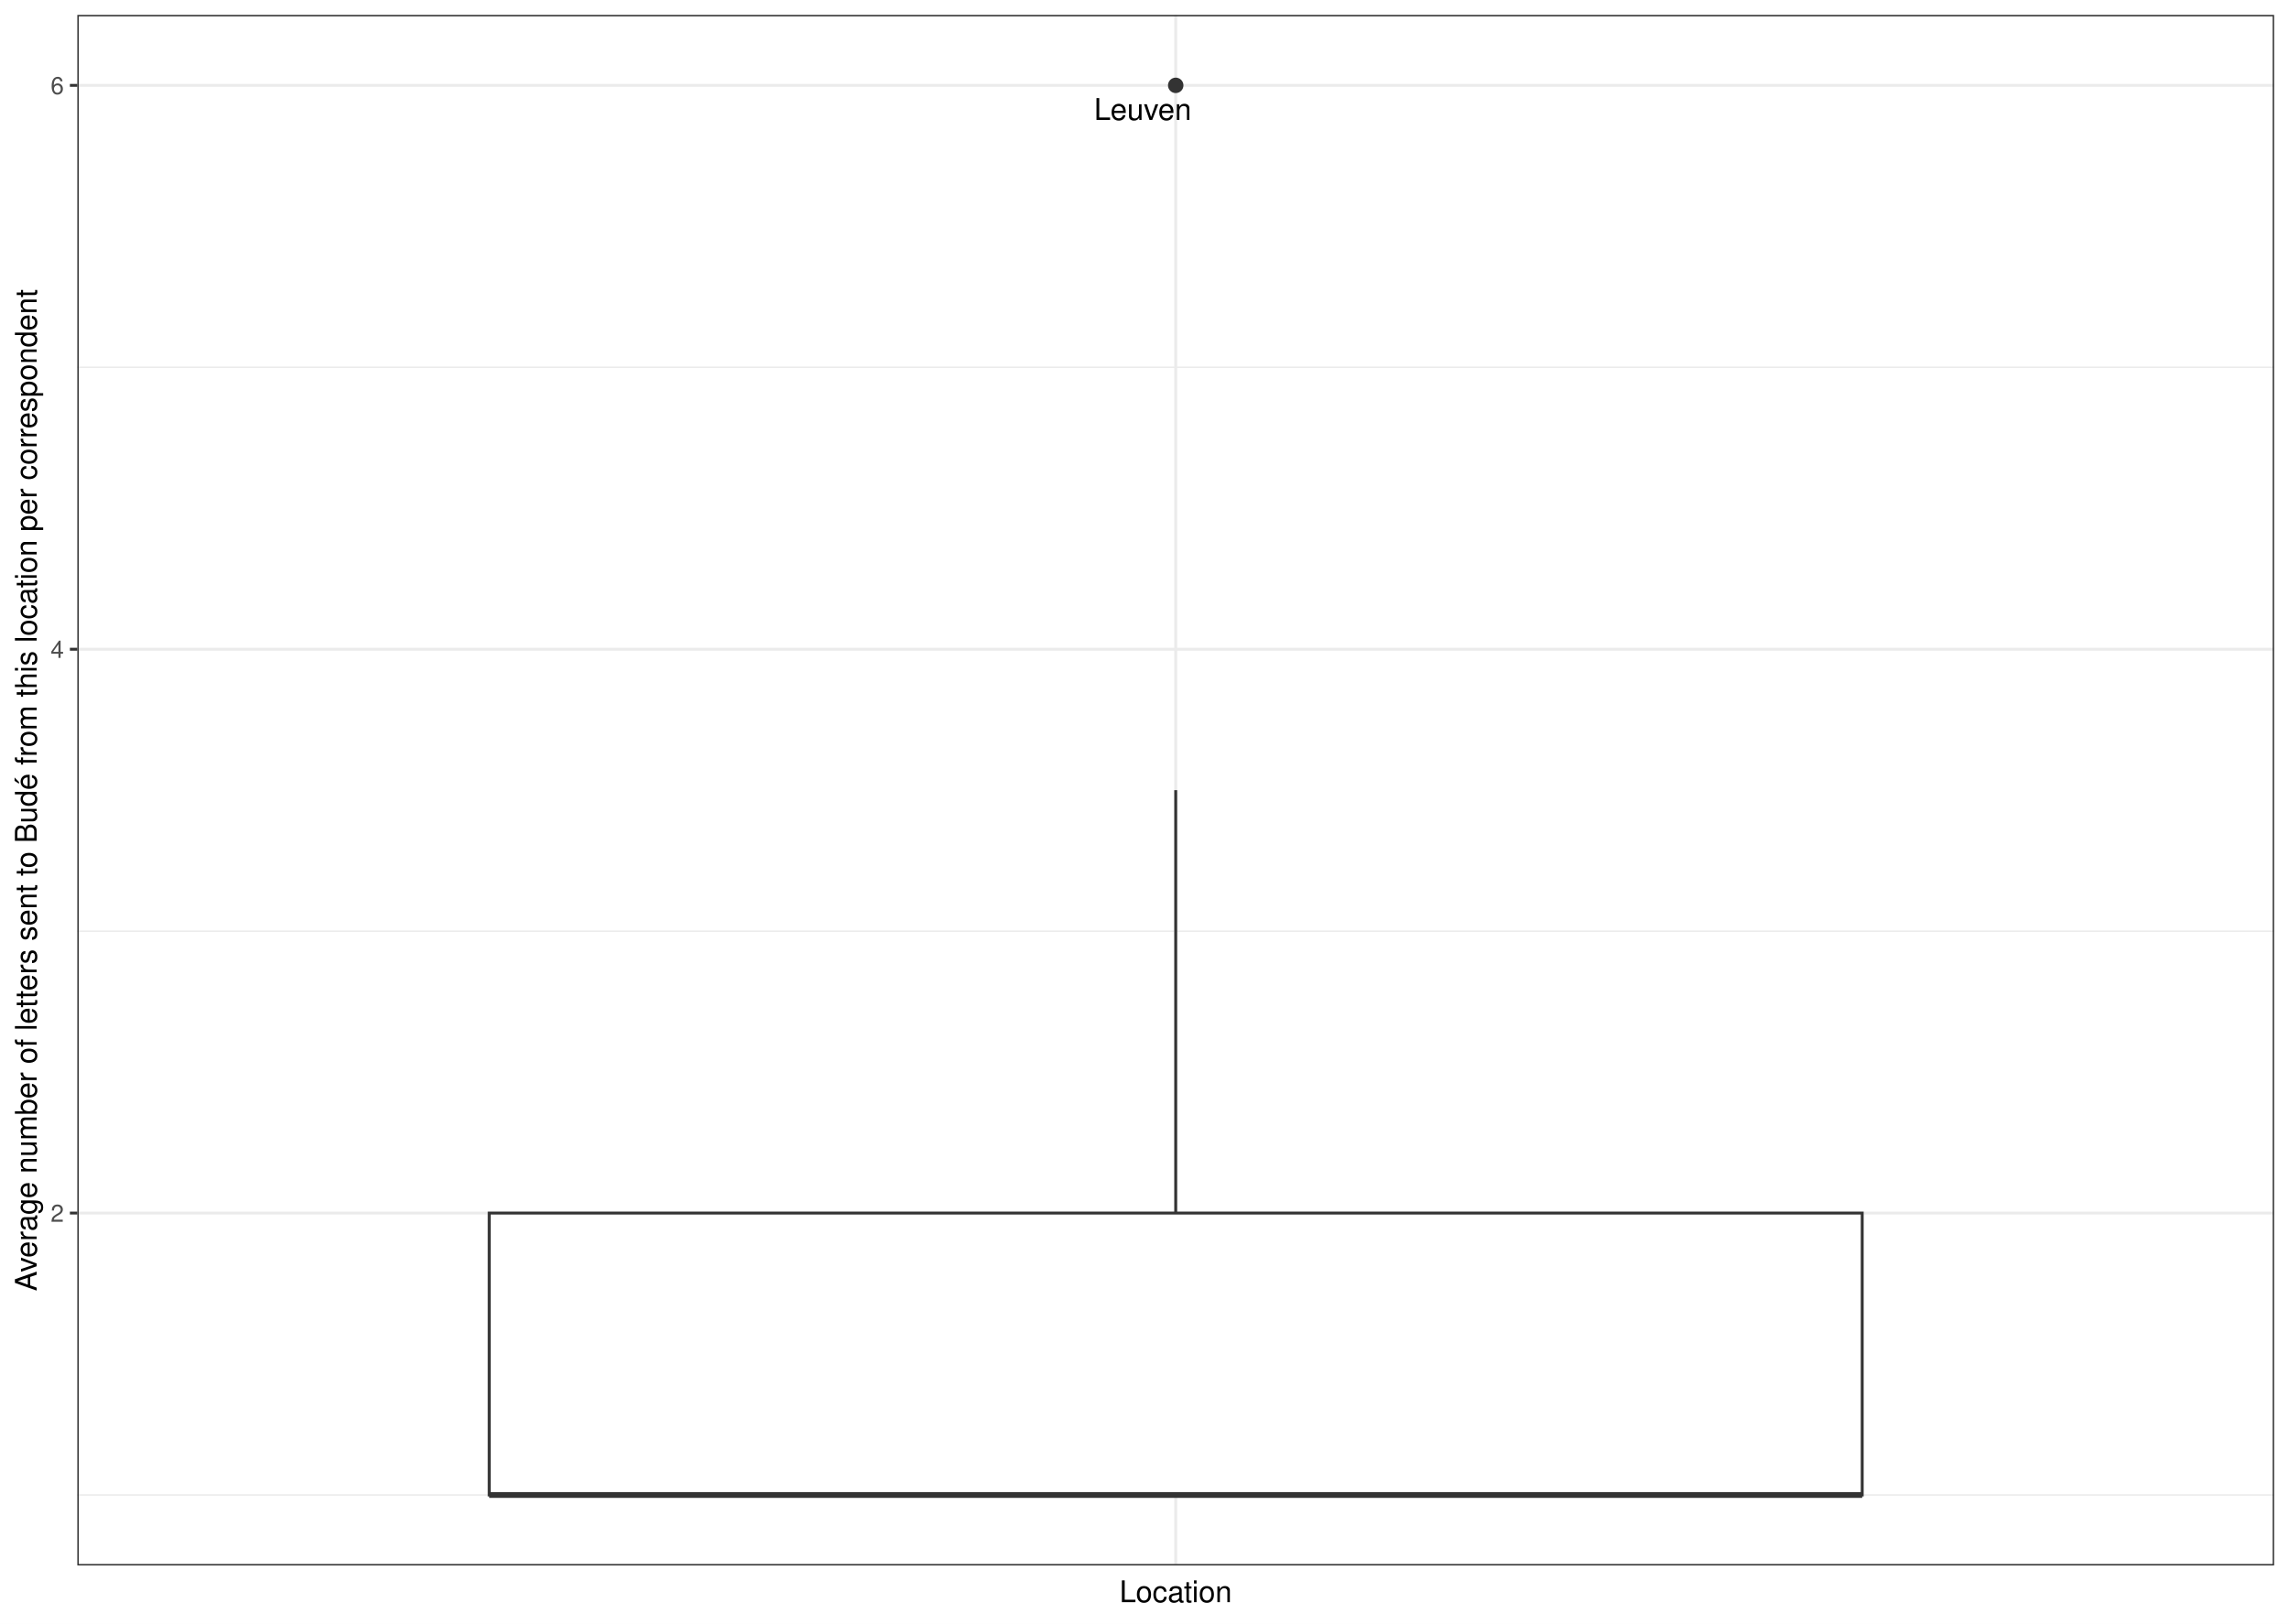
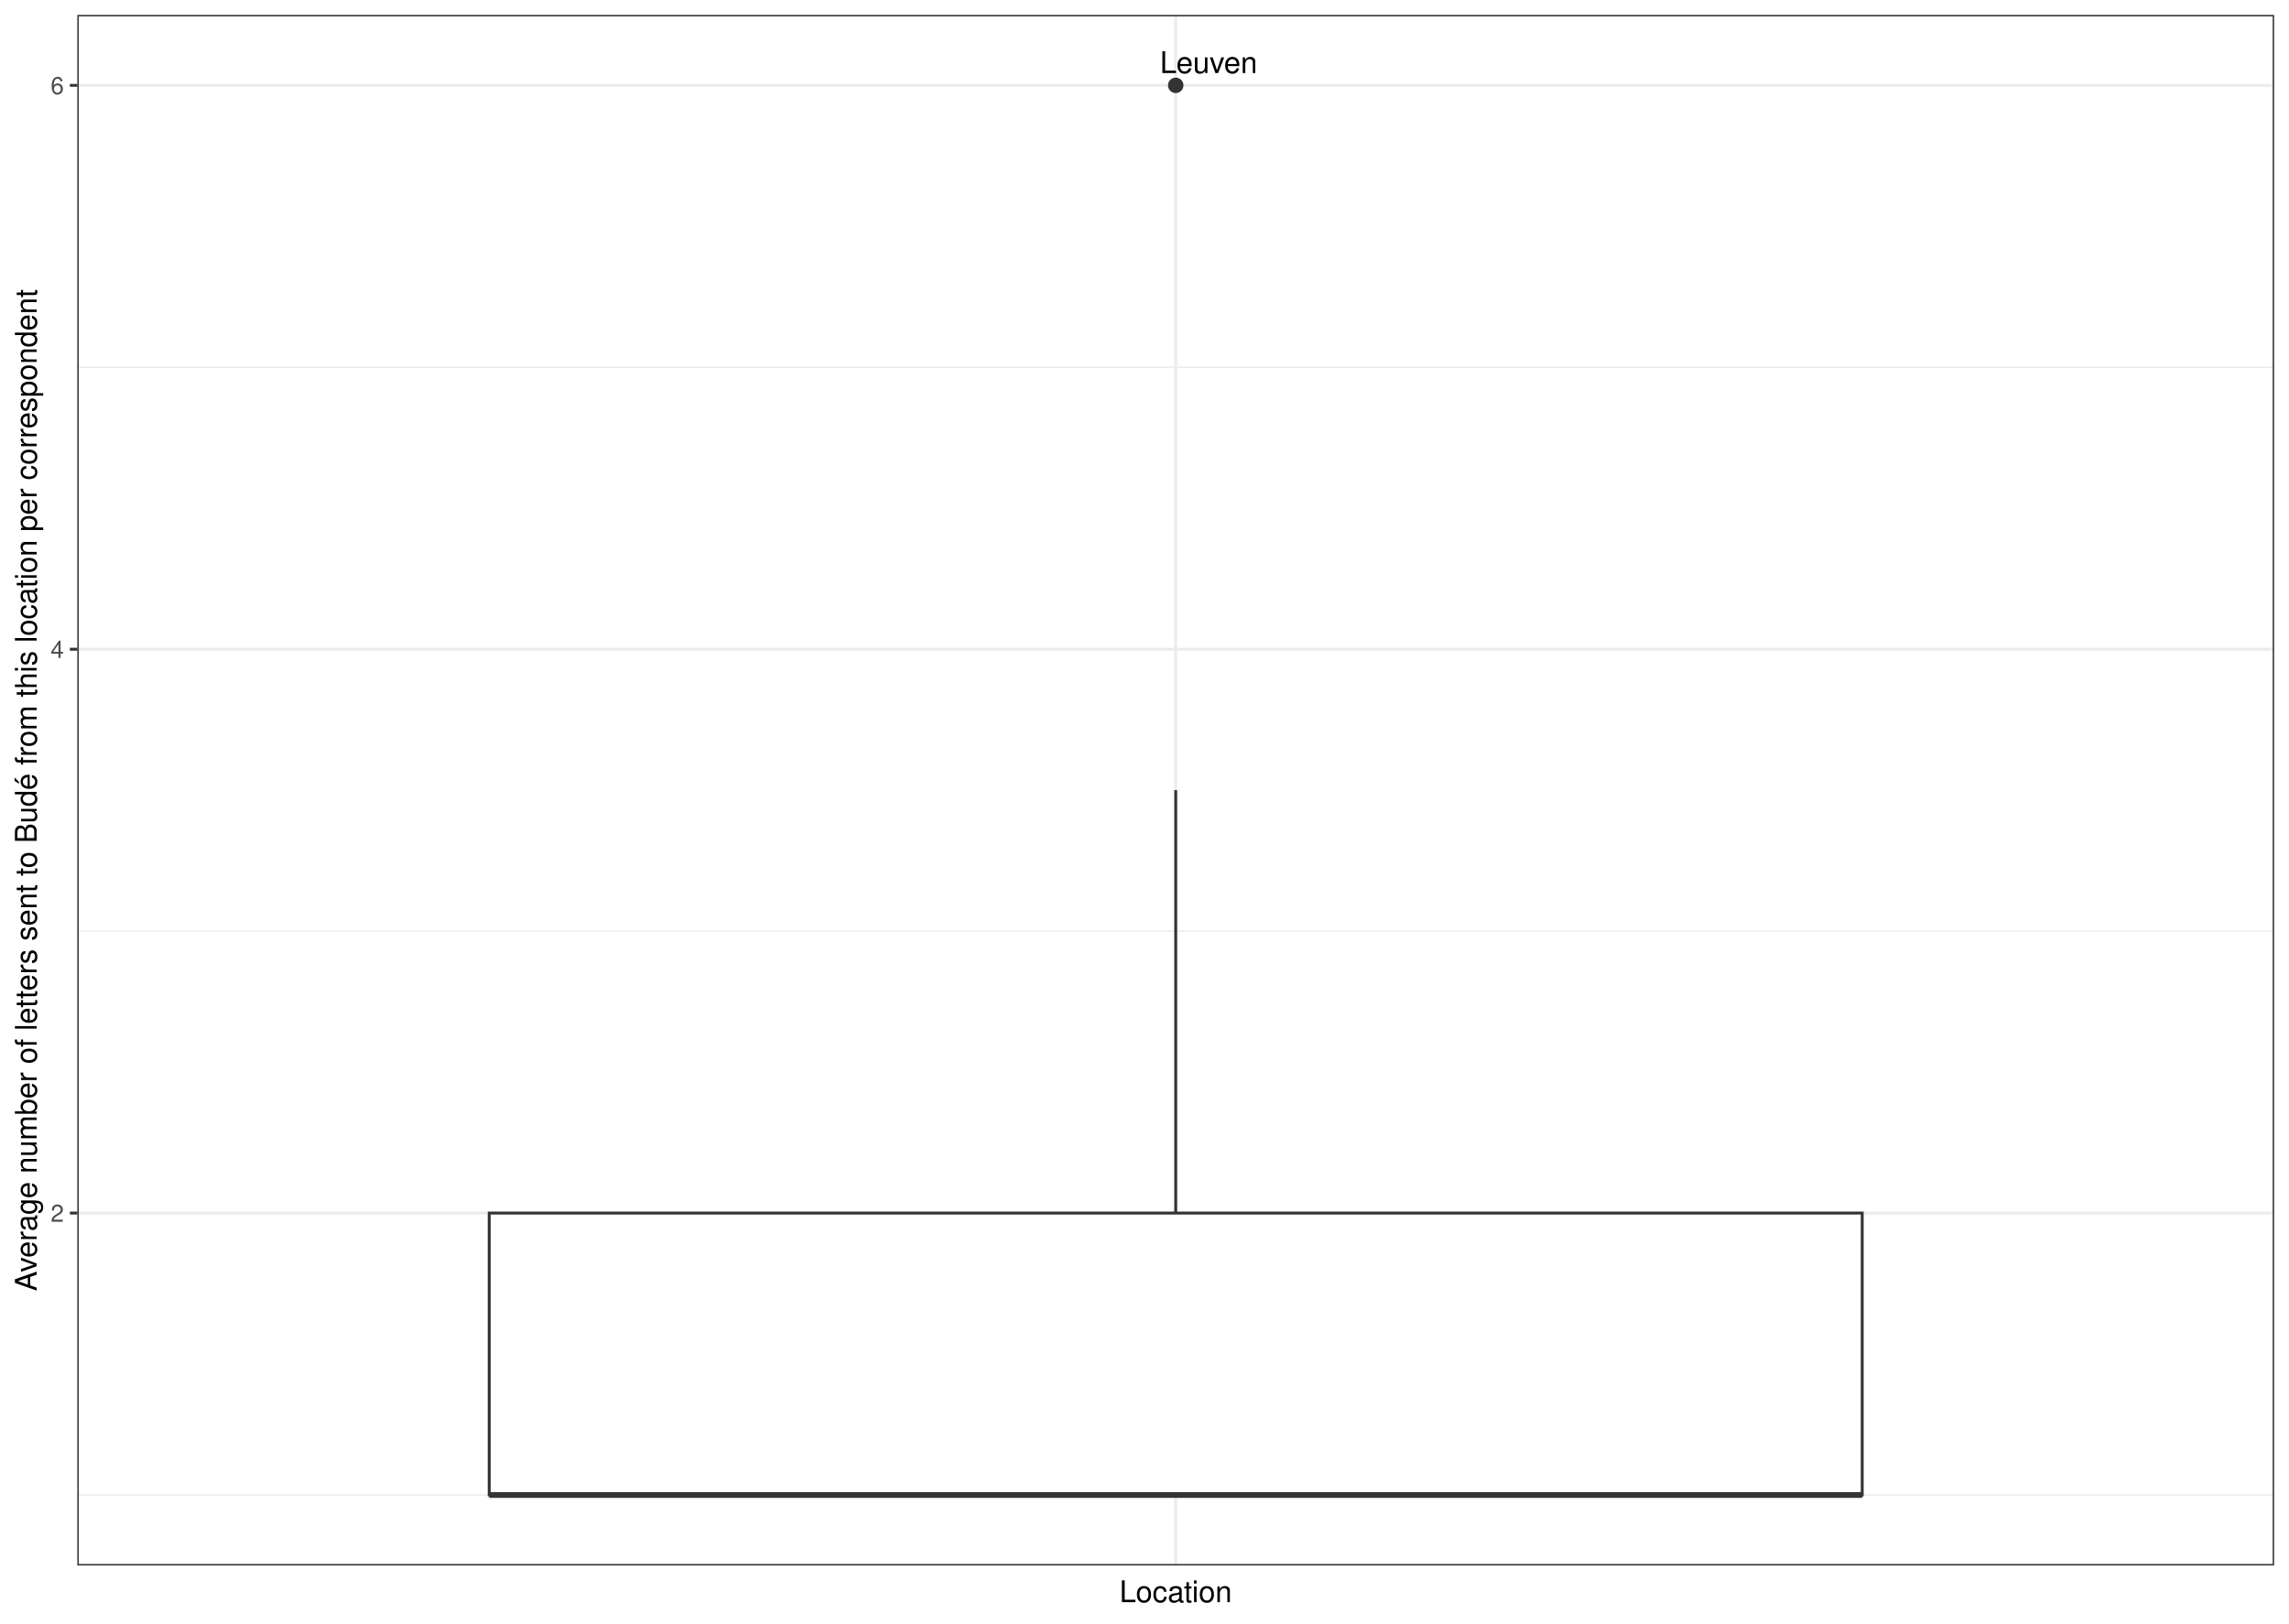
<svg xmlns="http://www.w3.org/2000/svg" class="svglite" width="842.40pt" height="597.60pt" viewBox="0 0 842.40 597.60">
  <defs>
    <style type="text/css">
    .svglite line, .svglite polyline, .svglite polygon, .svglite path, .svglite rect, .svglite circle {
      fill: none;
      stroke: #000000;
      stroke-linecap: round;
      stroke-linejoin: round;
      stroke-miterlimit: 10.00;
    }
    .svglite text {
      white-space: pre;
    }
  </style>
  </defs>
  <rect width="100%" height="100%" style="stroke: none; fill: #FFFFFF;" />
  <defs>
    <clipPath id="cpMC4wMHw4NDIuNDB8MC4wMHw1OTcuNjA=">
      <rect x="0.00" y="0.00" width="842.40" height="597.60" />
    </clipPath>
  </defs>
  <g clip-path="url(#cpMC4wMHw4NDIuNDB8MC4wMHw1OTcuNjA=)">
    <rect x="0.00" y="-0" width="842.40" height="597.60" style="stroke-width: 1.07; stroke: #FFFFFF; fill: #FFFFFF;" />
  </g>
  <defs>
    <clipPath id="cpMjguNDZ8ODM2LjkyfDUuNDh8NTc2LjIy">
      <rect x="28.46" y="5.48" width="808.46" height="570.74" />
    </clipPath>
  </defs>
  <g clip-path="url(#cpMjguNDZ8ODM2LjkyfDUuNDh8NTc2LjIy)">
    <rect x="28.46" y="5.48" width="808.46" height="570.74" style="stroke-width: 1.07; stroke: none; fill: #FFFFFF;" />
    <polyline points="28.46,550.28 836.92,550.28 " style="stroke-width: 0.53; stroke: #EBEBEB; stroke-linecap: butt;" />
    <polyline points="28.46,342.74 836.92,342.74 " style="stroke-width: 0.53; stroke: #EBEBEB; stroke-linecap: butt;" />
    <polyline points="28.46,135.19 836.92,135.19 " style="stroke-width: 0.53; stroke: #EBEBEB; stroke-linecap: butt;" />
    <polyline points="28.46,446.51 836.92,446.51 " style="stroke-width: 1.07; stroke: #EBEBEB; stroke-linecap: butt;" />
    <polyline points="28.46,238.97 836.92,238.97 " style="stroke-width: 1.07; stroke: #EBEBEB; stroke-linecap: butt;" />
    <polyline points="28.46,31.42 836.92,31.42 " style="stroke-width: 1.07; stroke: #EBEBEB; stroke-linecap: butt;" />
    <polyline points="432.69,576.22 432.69,5.48 " style="stroke-width: 1.07; stroke: #EBEBEB; stroke-linecap: butt;" />
    <circle cx="432.69" cy="31.42" r="2.49" style="stroke-width: 0.71; stroke: #333333; fill: #333333;" />
    <line x1="432.69" y1="446.51" x2="432.69" y2="290.85" style="stroke-width: 1.07; stroke: #333333; stroke-linecap: butt;" />
    <line x1="432.69" y1="550.28" x2="432.69" y2="550.28" style="stroke-width: 1.07; stroke: #333333; stroke-linecap: butt;" />
    <polygon points="180.04,446.51 180.04,550.28 685.33,550.28 685.33,446.51 180.04,446.51 " style="stroke-width: 1.07; stroke: #333333; stroke-linecap: butt; stroke-linejoin: miter; fill: #FFFFFF;" />
    <line x1="180.04" y1="550.28" x2="685.33" y2="550.28" style="stroke-width: 2.13; stroke: #333333; stroke-linecap: butt; stroke-linejoin: miter;" />
-     <text x="420.56" y="44.15" text-anchor="middle" style="font-size: 11.04px; font-weight: 0; font-family: &quot;Nimbus Sans&quot;;" textLength="36.19px" lengthAdjust="spacingAndGlyphs">Leuven</text>
+     <text x="444.81" y="26.90" text-anchor="middle" style="font-size: 11.04px; font-weight: 0; font-family: &quot;Nimbus Sans&quot;;" textLength="36.19px" lengthAdjust="spacingAndGlyphs">Leuven</text>
    <rect x="28.46" y="5.48" width="808.46" height="570.74" style="stroke-width: 1.07; stroke: #333333;" />
  </g>
  <g clip-path="url(#cpMC4wMHw4NDIuNDB8MC4wMHw1OTcuNjA=)">
    <text x="23.53" y="449.72" text-anchor="end" style="font-size: 8.80px; font-weight: 0;fill: #4D4D4D; font-family: &quot;Nimbus Sans&quot;;" textLength="4.89px" lengthAdjust="spacingAndGlyphs">2</text>
    <text x="23.53" y="242.17" text-anchor="end" style="font-size: 8.80px; font-weight: 0;fill: #4D4D4D; font-family: &quot;Nimbus Sans&quot;;" textLength="4.89px" lengthAdjust="spacingAndGlyphs">4</text>
    <text x="23.53" y="34.63" text-anchor="end" style="font-size: 8.80px; font-weight: 0;fill: #4D4D4D; font-family: &quot;Nimbus Sans&quot;;" textLength="4.89px" lengthAdjust="spacingAndGlyphs">6</text>
    <polyline points="25.72,446.51 28.46,446.51 " style="stroke-width: 1.07; stroke: #333333; stroke-linecap: butt;" />
    <polyline points="25.72,238.97 28.46,238.97 " style="stroke-width: 1.07; stroke: #333333; stroke-linecap: butt;" />
    <polyline points="25.72,31.42 28.46,31.42 " style="stroke-width: 1.07; stroke: #333333; stroke-linecap: butt;" />
    <text x="432.69" y="589.72" text-anchor="middle" style="font-size: 11.00px; font-weight: 0; font-family: &quot;Nimbus Sans&quot;;" textLength="41.57px" lengthAdjust="spacingAndGlyphs">Location</text>
    <text transform="translate(13.50,290.85) rotate(-90)" text-anchor="middle" style="font-size: 11.00px; font-weight: 0; font-family: &quot;Nimbus Sans&quot;;" textLength="369.85px" lengthAdjust="spacingAndGlyphs">Average number of letters sent to Budé from this location per correspondent</text>
  </g>
</svg>
